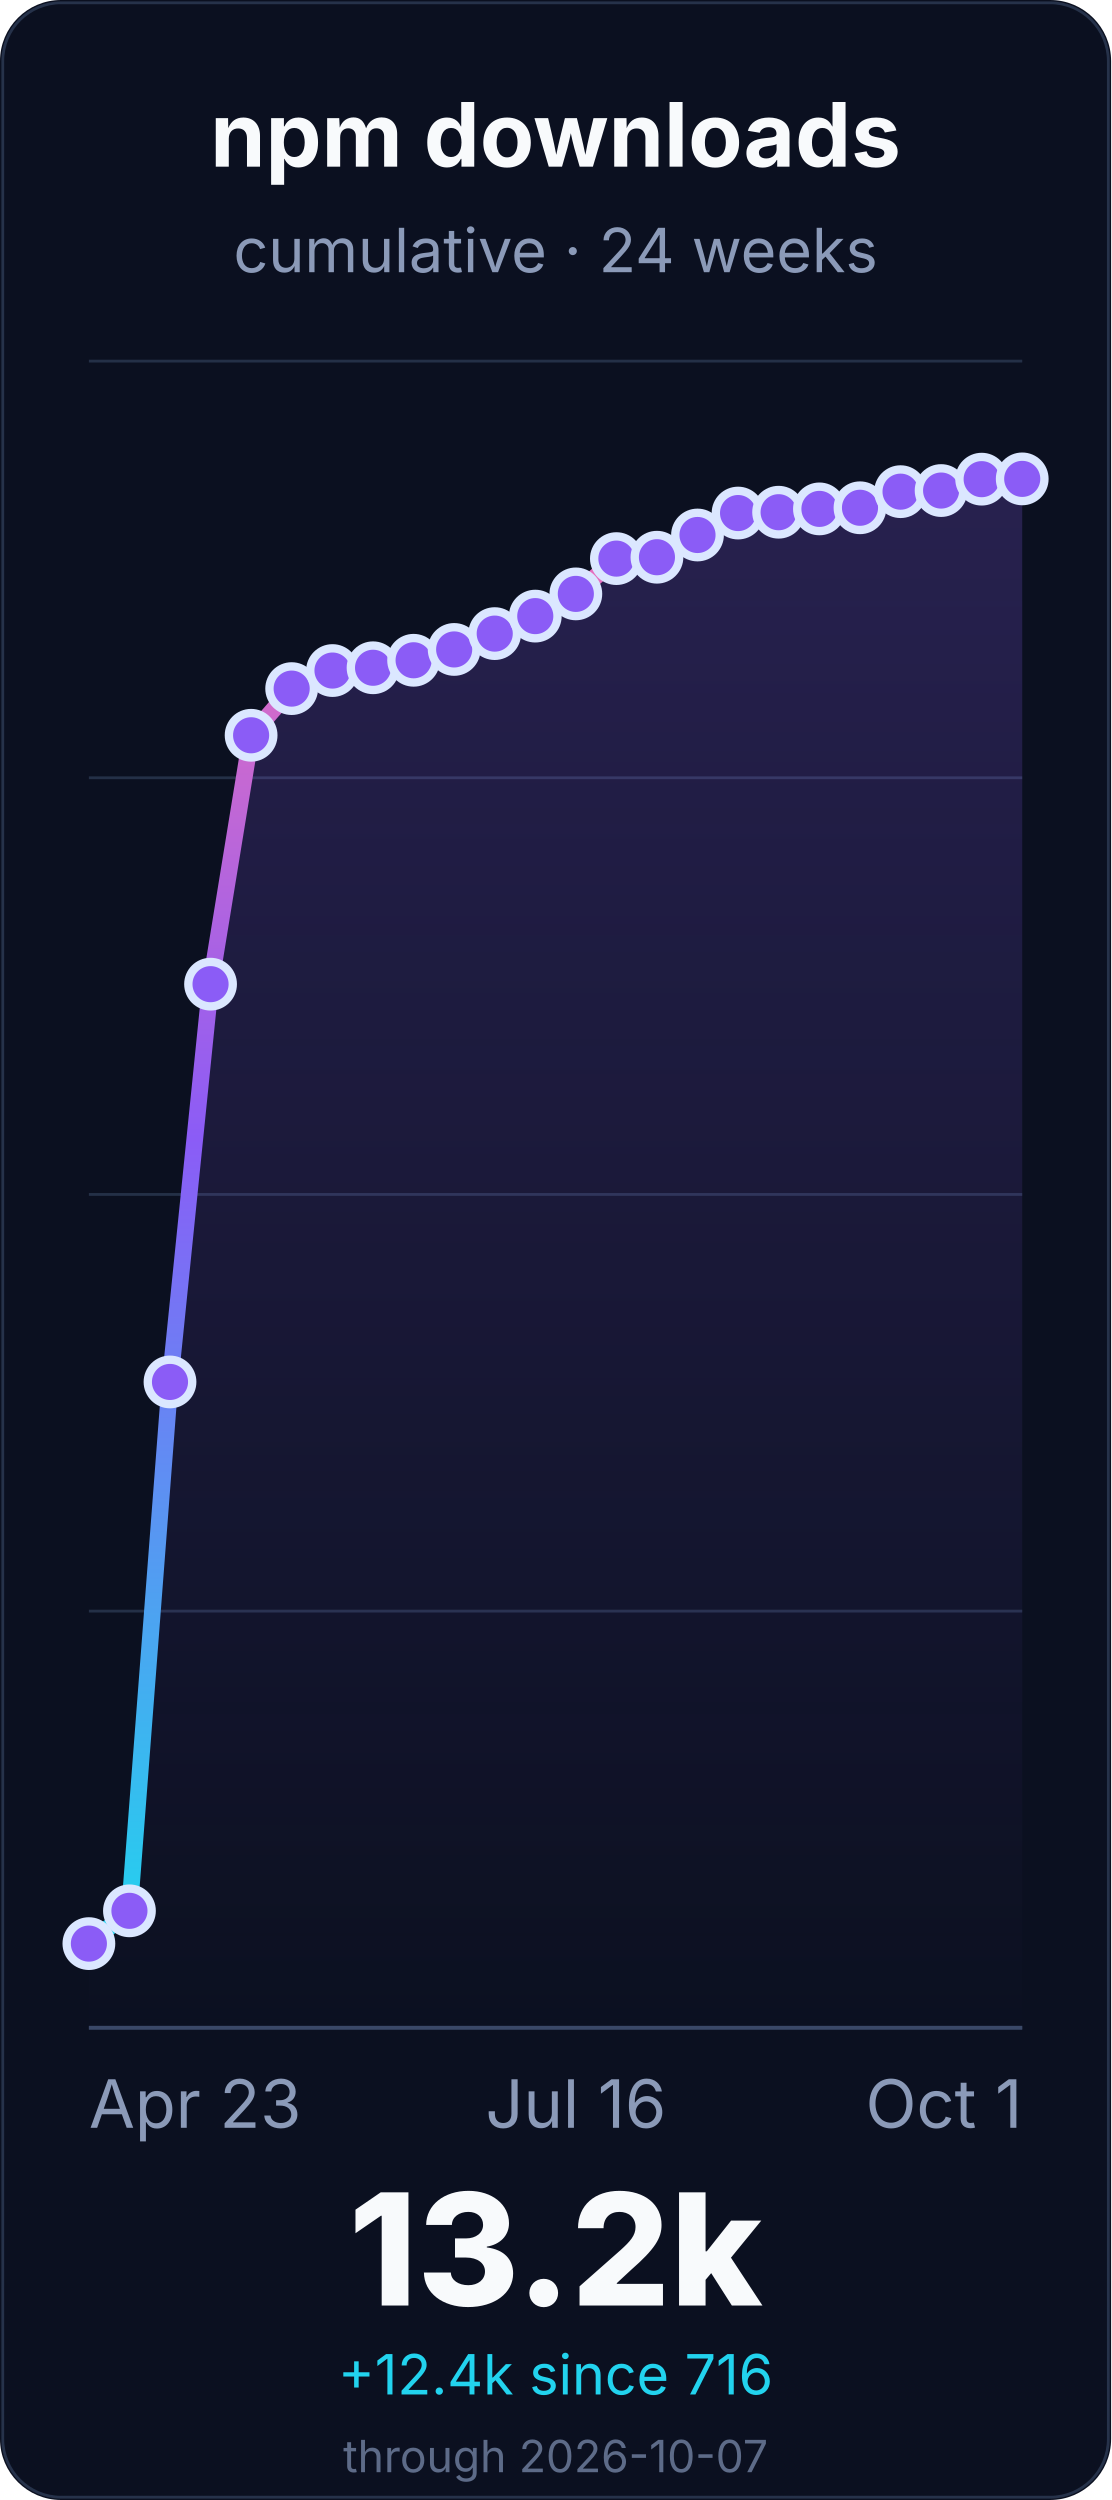
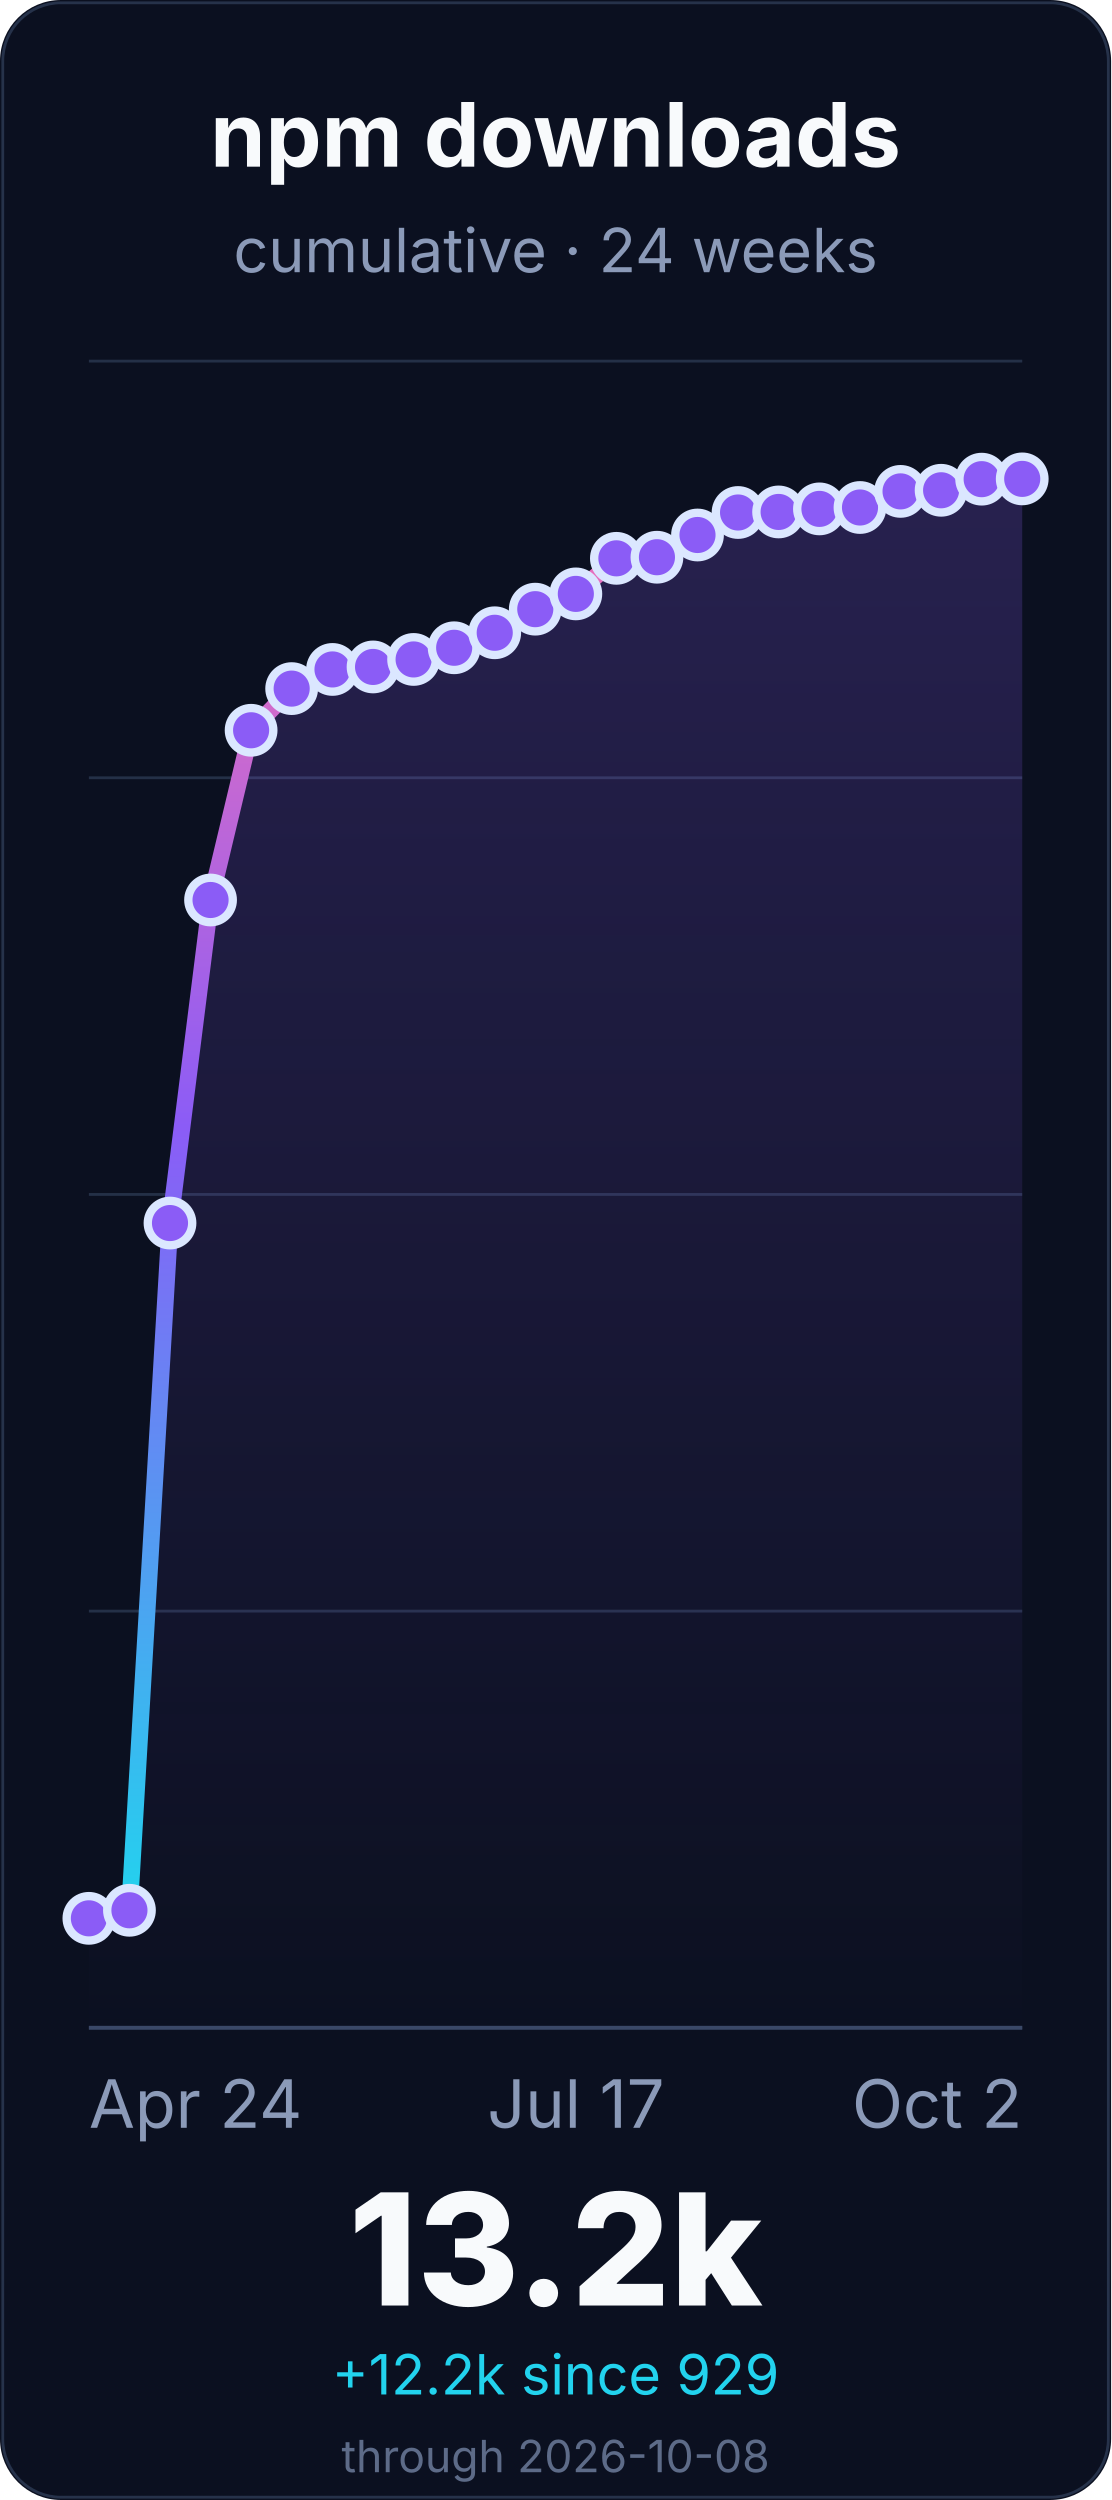
<svg xmlns="http://www.w3.org/2000/svg" width="400" height="900" viewBox="0 0 400 900" role="img" aria-labelledby="title desc">
  <defs>
    <linearGradient id="line" x1="0" x2="0" y1="1" y2="0">
      <stop offset="0%" stop-color="#22d3ee" />
      <stop offset="55%" stop-color="#8b5cf6" />
      <stop offset="100%" stop-color="#f472b6" />
    </linearGradient>
    <linearGradient id="fill" x1="0" x2="0" y1="0" y2="1">
      <stop offset="0%" stop-color="#8b5cf6" stop-opacity="0.22" />
      <stop offset="100%" stop-color="#8b5cf6" stop-opacity="0" />
    </linearGradient>
  </defs>
  <rect width="400" height="900" rx="22" fill="#0b1020" />
  <rect x="1" y="1" width="398" height="898" rx="21" fill="none" stroke="#26324a" />
  <g font-family="Inter, ui-sans-serif, system-ui, -apple-system, BlinkMacSystemFont, Segoe UI, sans-serif">
    <text x="200.0" y="60" font-size="32" font-weight="700" fill="#f8fafc" text-anchor="middle">npm downloads</text>
    <text x="200.0" y="98" font-size="22" fill="#8b9ab8" text-anchor="middle">cumulative · 24 weeks</text>
    <line x1="32" y1="730.0" x2="368" y2="730.0" stroke="#243047" stroke-width="1" />
    <line x1="32" y1="580.0" x2="368" y2="580.0" stroke="#243047" stroke-width="1" />
    <line x1="32" y1="430.0" x2="368" y2="430.0" stroke="#243047" stroke-width="1" />
    <line x1="32" y1="280.0" x2="368" y2="280.0" stroke="#243047" stroke-width="1" />
    <line x1="32" y1="130.0" x2="368" y2="130.0" stroke="#243047" stroke-width="1" />
    <line x1="32" y1="730.0" x2="368" y2="730.0" stroke="#3a4867" stroke-width="1.4" />
-     <path d="M 32.0 699.7 L 46.6 687.9 L 61.2 497.5 L 75.8 354.3 L 90.4 264.7 L 105.0 247.9 L 119.7 241.4 L 134.3 240.4 L 148.9 237.7 L 163.5 233.8 L 178.1 228.1 L 192.7 221.8 L 207.3 213.8 L 221.9 201.1 L 236.5 200.6 L 251.1 192.6 L 265.7 184.7 L 280.3 184.4 L 295.0 183.2 L 309.6 182.8 L 324.2 177.0 L 338.8 176.6 L 353.4 172.5 L 368.0 172.4 L 368.0 730.0 L 32.0 730.0 Z" fill="url(#fill)" />
-     <path d="M 32.0 699.7 L 46.6 687.9 L 61.2 497.5 L 75.8 354.3 L 90.4 264.7 L 105.0 247.9 L 119.7 241.4 L 134.3 240.4 L 148.9 237.7 L 163.5 233.8 L 178.1 228.1 L 192.7 221.8 L 207.3 213.8 L 221.9 201.1 L 236.5 200.6 L 251.1 192.6 L 265.7 184.7 L 280.3 184.4 L 295.0 183.2 L 309.6 182.8 L 324.2 177.0 L 338.8 176.6 L 353.4 172.5 L 368.0 172.4" fill="none" stroke="url(#line)" stroke-width="6" stroke-linecap="round" stroke-linejoin="round" />
-     <circle cx="32.0" cy="699.7" r="8" fill="#8b5cf6" stroke="#dbe7ff" stroke-width="3" />
-     <circle cx="46.6" cy="687.9" r="8" fill="#8b5cf6" stroke="#dbe7ff" stroke-width="3" />
-     <circle cx="61.2" cy="497.5" r="8" fill="#8b5cf6" stroke="#dbe7ff" stroke-width="3" />
-     <circle cx="75.8" cy="354.3" r="8" fill="#8b5cf6" stroke="#dbe7ff" stroke-width="3" />
-     <circle cx="90.4" cy="264.7" r="8" fill="#8b5cf6" stroke="#dbe7ff" stroke-width="3" />
+     <path d="M 32.0 690.6 L 46.6 687.7 L 61.2 440.3 L 75.8 324.0 L 90.4 262.9 L 105.0 247.9 L 119.7 241.0 L 134.3 240.1 L 148.9 237.4 L 163.5 233.2 L 178.1 227.8 L 192.7 219.3 L 207.3 213.8 L 221.9 201.0 L 236.5 200.6 L 251.1 192.6 L 265.7 184.5 L 280.3 184.3 L 295.0 183.2 L 309.6 182.7 L 324.2 176.9 L 338.8 176.5 L 353.4 172.5 L 368.0 172.4 L 368.0 730.0 L 32.0 730.0 Z" fill="url(#fill)" />
+     <path d="M 32.0 690.6 L 46.6 687.7 L 61.2 440.3 L 75.8 324.0 L 90.4 262.9 L 105.0 247.9 L 119.7 241.0 L 134.3 240.1 L 148.9 237.4 L 163.5 233.2 L 178.1 227.8 L 192.7 219.3 L 207.3 213.8 L 221.9 201.0 L 236.5 200.6 L 251.1 192.6 L 265.7 184.5 L 280.3 184.3 L 295.0 183.2 L 309.6 182.7 L 324.2 176.9 L 338.8 176.5 L 353.4 172.5 L 368.0 172.4" fill="none" stroke="url(#line)" stroke-width="6" stroke-linecap="round" stroke-linejoin="round" />
+     <circle cx="32.0" cy="690.6" r="8" fill="#8b5cf6" stroke="#dbe7ff" stroke-width="3" />
+     <circle cx="46.6" cy="687.7" r="8" fill="#8b5cf6" stroke="#dbe7ff" stroke-width="3" />
+     <circle cx="61.2" cy="440.3" r="8" fill="#8b5cf6" stroke="#dbe7ff" stroke-width="3" />
+     <circle cx="75.8" cy="324.0" r="8" fill="#8b5cf6" stroke="#dbe7ff" stroke-width="3" />
+     <circle cx="90.4" cy="262.9" r="8" fill="#8b5cf6" stroke="#dbe7ff" stroke-width="3" />
    <circle cx="105.0" cy="247.9" r="8" fill="#8b5cf6" stroke="#dbe7ff" stroke-width="3" />
-     <circle cx="119.7" cy="241.4" r="8" fill="#8b5cf6" stroke="#dbe7ff" stroke-width="3" />
-     <circle cx="134.3" cy="240.4" r="8" fill="#8b5cf6" stroke="#dbe7ff" stroke-width="3" />
-     <circle cx="148.9" cy="237.7" r="8" fill="#8b5cf6" stroke="#dbe7ff" stroke-width="3" />
-     <circle cx="163.5" cy="233.8" r="8" fill="#8b5cf6" stroke="#dbe7ff" stroke-width="3" />
-     <circle cx="178.1" cy="228.1" r="8" fill="#8b5cf6" stroke="#dbe7ff" stroke-width="3" />
-     <circle cx="192.7" cy="221.8" r="8" fill="#8b5cf6" stroke="#dbe7ff" stroke-width="3" />
+     <circle cx="119.7" cy="241.0" r="8" fill="#8b5cf6" stroke="#dbe7ff" stroke-width="3" />
+     <circle cx="134.3" cy="240.1" r="8" fill="#8b5cf6" stroke="#dbe7ff" stroke-width="3" />
+     <circle cx="148.9" cy="237.4" r="8" fill="#8b5cf6" stroke="#dbe7ff" stroke-width="3" />
+     <circle cx="163.5" cy="233.2" r="8" fill="#8b5cf6" stroke="#dbe7ff" stroke-width="3" />
+     <circle cx="178.1" cy="227.8" r="8" fill="#8b5cf6" stroke="#dbe7ff" stroke-width="3" />
+     <circle cx="192.7" cy="219.3" r="8" fill="#8b5cf6" stroke="#dbe7ff" stroke-width="3" />
    <circle cx="207.3" cy="213.8" r="8" fill="#8b5cf6" stroke="#dbe7ff" stroke-width="3" />
-     <circle cx="221.9" cy="201.1" r="8" fill="#8b5cf6" stroke="#dbe7ff" stroke-width="3" />
+     <circle cx="221.9" cy="201.0" r="8" fill="#8b5cf6" stroke="#dbe7ff" stroke-width="3" />
    <circle cx="236.5" cy="200.6" r="8" fill="#8b5cf6" stroke="#dbe7ff" stroke-width="3" />
    <circle cx="251.1" cy="192.6" r="8" fill="#8b5cf6" stroke="#dbe7ff" stroke-width="3" />
-     <circle cx="265.7" cy="184.7" r="8" fill="#8b5cf6" stroke="#dbe7ff" stroke-width="3" />
-     <circle cx="280.3" cy="184.4" r="8" fill="#8b5cf6" stroke="#dbe7ff" stroke-width="3" />
+     <circle cx="265.7" cy="184.5" r="8" fill="#8b5cf6" stroke="#dbe7ff" stroke-width="3" />
+     <circle cx="280.3" cy="184.3" r="8" fill="#8b5cf6" stroke="#dbe7ff" stroke-width="3" />
    <circle cx="295.0" cy="183.2" r="8" fill="#8b5cf6" stroke="#dbe7ff" stroke-width="3" />
-     <circle cx="309.6" cy="182.8" r="8" fill="#8b5cf6" stroke="#dbe7ff" stroke-width="3" />
-     <circle cx="324.2" cy="177.0" r="8" fill="#8b5cf6" stroke="#dbe7ff" stroke-width="3" />
-     <circle cx="338.8" cy="176.6" r="8" fill="#8b5cf6" stroke="#dbe7ff" stroke-width="3" />
+     <circle cx="309.6" cy="182.7" r="8" fill="#8b5cf6" stroke="#dbe7ff" stroke-width="3" />
+     <circle cx="324.2" cy="176.9" r="8" fill="#8b5cf6" stroke="#dbe7ff" stroke-width="3" />
+     <circle cx="338.8" cy="176.5" r="8" fill="#8b5cf6" stroke="#dbe7ff" stroke-width="3" />
    <circle cx="353.4" cy="172.5" r="8" fill="#8b5cf6" stroke="#dbe7ff" stroke-width="3" />
    <circle cx="368.0" cy="172.4" r="8" fill="#8b5cf6" stroke="#dbe7ff" stroke-width="3" />
-     <text x="32.0" y="766" font-size="24" fill="#8b9ab8" text-anchor="start">Apr 23</text>
-     <text x="207.304" y="766" font-size="24" fill="#8b9ab8" text-anchor="middle">Jul 16</text>
-     <text x="368.0" y="766" font-size="24" fill="#8b9ab8" text-anchor="end">Oct 1</text>
+     <text x="32.0" y="766" font-size="24" fill="#8b9ab8" text-anchor="start">Apr 24</text>
+     <text x="207.304" y="766" font-size="24" fill="#8b9ab8" text-anchor="middle">Jul 17</text>
+     <text x="368.0" y="766" font-size="24" fill="#8b9ab8" text-anchor="end">Oct 2</text>
    <text x="200.0" y="830" font-size="56" font-weight="800" fill="#f8fafc" text-anchor="middle">13.2k</text>
-     <text x="200.0" y="862" font-size="20" fill="#22d3ee" text-anchor="middle">+12.4k since 716</text>
-     <text x="200.0" y="890" font-size="16" fill="#5d6b88" text-anchor="middle">through 2026-10-07</text>
+     <text x="200.0" y="862" font-size="20" fill="#22d3ee" text-anchor="middle">+12.2k since 929</text>
+     <text x="200.0" y="890" font-size="16" fill="#5d6b88" text-anchor="middle">through 2026-10-08</text>
  </g>
</svg>
